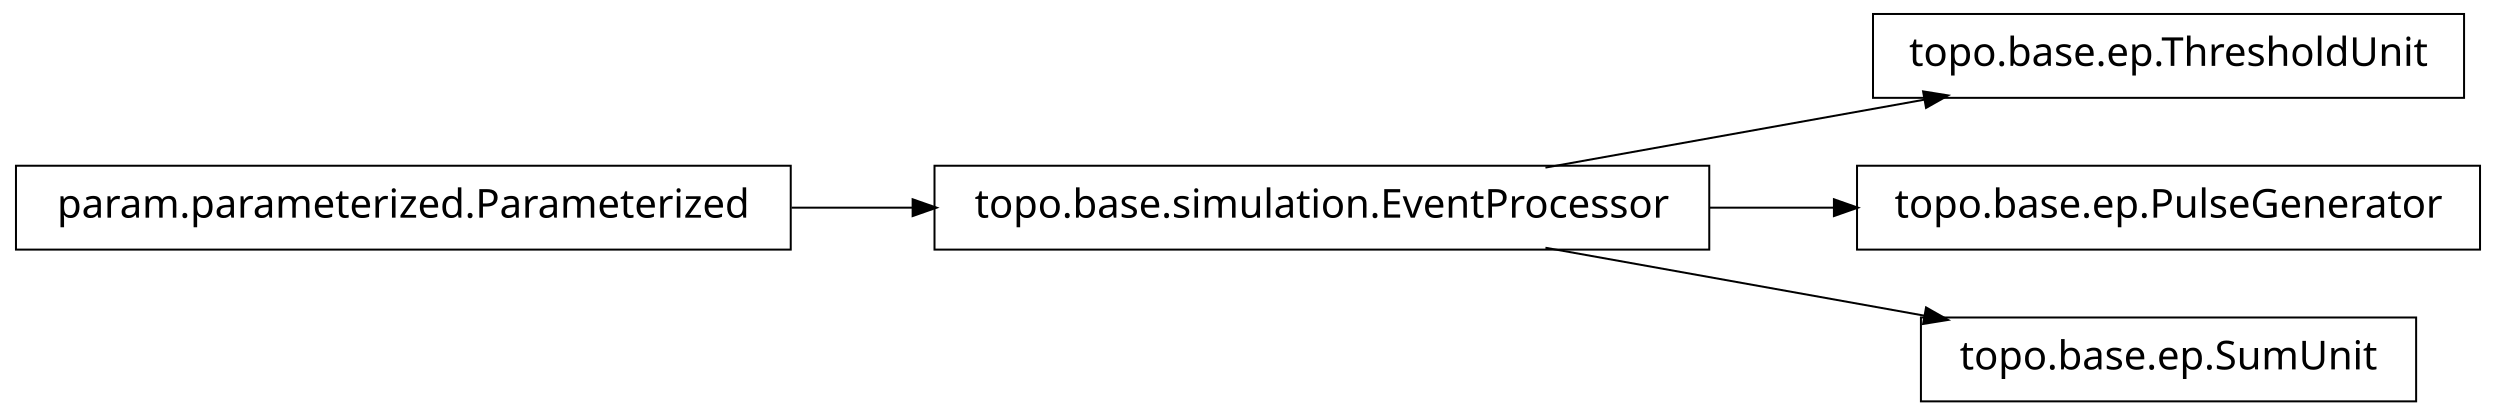
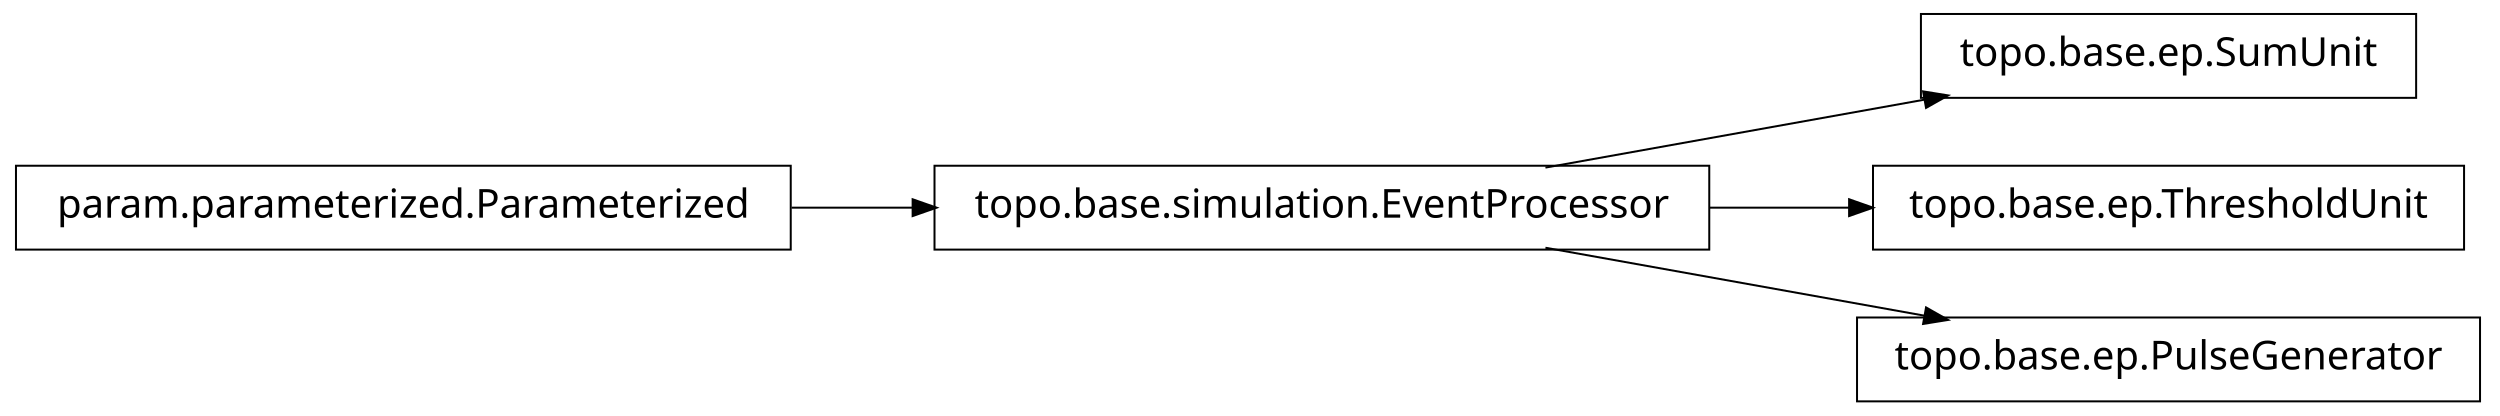
<svg xmlns="http://www.w3.org/2000/svg" width="626pt" height="104pt" viewBox="0.00 0.00 626.00 104.00">
  <g id="graph1" class="graph" transform="scale(1 1) rotate(0) translate(4 100)">
    <polygon fill="white" stroke="white" points="-4,5 -4,-100 623,-100 623,5 -4,5" />
    <g id="node1" class="node">
+       <polygon fill="none" stroke="black" stroke-width="0.5" points="601,-96.5 477,-96.5 477,-75.5 601,-75.5 601,-96.5" />
+       <text text-anchor="middle" x="539" y="-83.5" font-family="Vera" font-size="10.00">topo.base.ep.SumUnit</text>
+     </g>
+     <g id="node2" class="node">
      <polygon fill="none" stroke="black" stroke-width="0.5" points="424,-58.5 230,-58.5 230,-37.5 424,-37.5 424,-58.5" />
      <text text-anchor="middle" x="327" y="-45.5" font-family="Vera" font-size="10.00">topo.base.simulation.EventProcessor</text>
    </g>
-     <g id="node4" class="node">
-       <polygon fill="none" stroke="black" stroke-width="0.5" points="613,-96.5 465,-96.5 465,-75.5 613,-75.5 613,-96.5" />
-       <text text-anchor="middle" x="539" y="-83.5" font-family="Vera" font-size="10.00">topo.base.ep.ThresholdUnit</text>
-     </g>
-     <g id="edge4" class="edge">
+     <g id="edge2" class="edge">
      <path fill="none" stroke="black" stroke-width="0.5" d="M382.978,-58.034C412.201,-63.272 448.006,-69.69 477.942,-75.056" />
      <polygon fill="black" stroke="black" points="477.846,-76.816 483.076,-75.976 478.464,-73.371 477.846,-76.816" />
    </g>
    <g id="node6" class="node">
-       <polygon fill="none" stroke="black" stroke-width="0.5" points="617,-58.5 461,-58.5 461,-37.5 617,-37.5 617,-58.5" />
-       <text text-anchor="middle" x="539" y="-45.5" font-family="Vera" font-size="10.00">topo.base.ep.PulseGenerator</text>
+       <polygon fill="none" stroke="black" stroke-width="0.5" points="613,-58.5 465,-58.5 465,-37.5 613,-37.5 613,-58.5" />
+       <text text-anchor="middle" x="539" y="-45.5" font-family="Vera" font-size="10.00">topo.base.ep.ThresholdUnit</text>
    </g>
    <g id="edge6" class="edge">
-       <path fill="none" stroke="black" stroke-width="0.5" d="M424.004,-48C434.498,-48 445.11,-48 455.426,-48" />
-       <polygon fill="black" stroke="black" points="455.464,-49.75 460.464,-48 455.464,-46.25 455.464,-49.75" />
+       <path fill="none" stroke="black" stroke-width="0.5" d="M424.004,-48C435.728,-48 447.599,-48 459.04,-48" />
+       <polygon fill="black" stroke="black" points="459.264,-49.75 464.264,-48 459.264,-46.25 459.264,-49.75" />
    </g>
    <g id="node8" class="node">
-       <polygon fill="none" stroke="black" stroke-width="0.5" points="601,-20.5 477,-20.5 477,0.5 601,0.5 601,-20.5" />
-       <text text-anchor="middle" x="539" y="-7.5" font-family="Vera" font-size="10.00">topo.base.ep.SumUnit</text>
+       <polygon fill="none" stroke="black" stroke-width="0.5" points="617,-20.5 461,-20.5 461,0.5 617,0.5 617,-20.5" />
+       <text text-anchor="middle" x="539" y="-7.5" font-family="Vera" font-size="10.00">topo.base.ep.PulseGenerator</text>
    </g>
    <g id="edge8" class="edge">
      <path fill="none" stroke="black" stroke-width="0.5" d="M382.978,-37.966C412.201,-32.728 448.006,-26.31 477.942,-20.944" />
      <polygon fill="black" stroke="black" points="478.464,-22.629 483.076,-20.024 477.846,-19.184 478.464,-22.629" />
    </g>
-     <g id="node2" class="node">
+     <g id="node4" class="node">
      <polygon fill="none" stroke="black" stroke-width="0.5" points="194,-58.5 5.68434e-14,-58.5 0,-37.5 194,-37.5 194,-58.5" />
      <text text-anchor="middle" x="97" y="-45.5" font-family="Vera" font-size="10.00">param.parameterized.Parameterized</text>
    </g>
-     <g id="edge2" class="edge">
+     <g id="edge4" class="edge">
      <path fill="none" stroke="black" stroke-width="0.5" d="M194.207,-48C204.23,-48 214.438,-48 224.515,-48" />
      <polygon fill="black" stroke="black" points="224.772,-49.75 229.772,-48 224.772,-46.25 224.772,-49.75" />
    </g>
  </g>
</svg>
